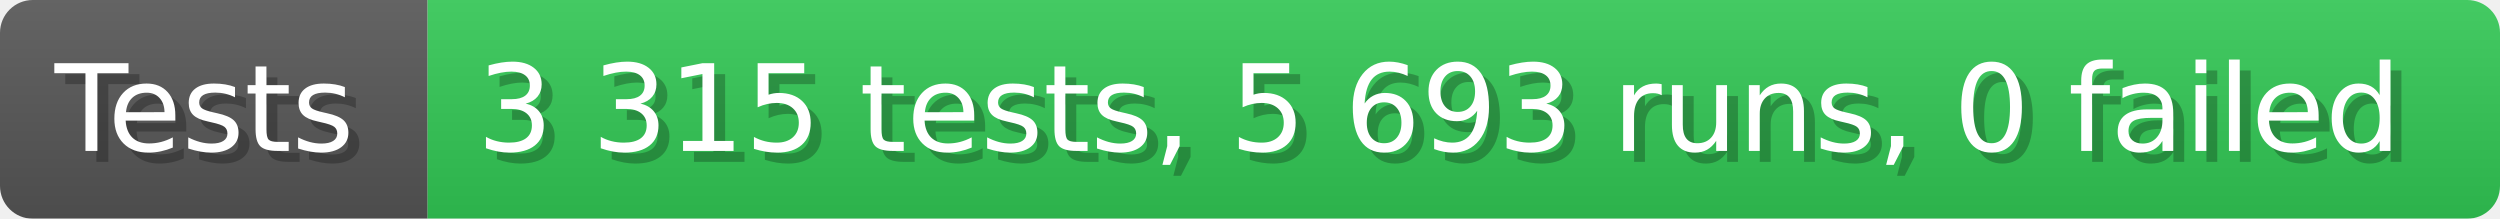
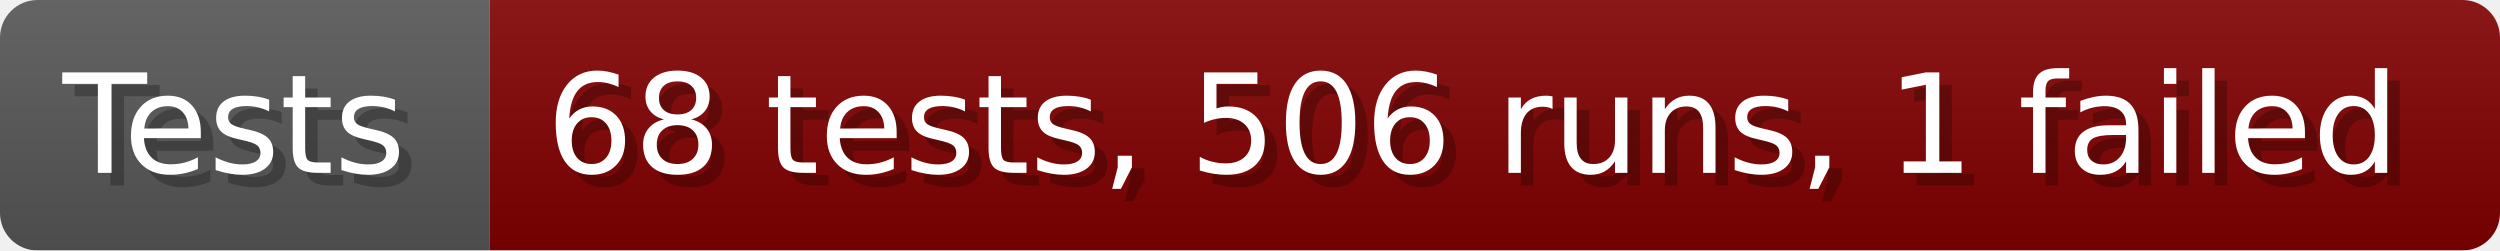
- <svg xmlns="http://www.w3.org/2000/svg" width="228.6" height="20" viewBox="0 0 2286 200" role="img" aria-label="Tests: 3 315 tests, 5 693 runs, 0 failed">
+ <svg xmlns="http://www.w3.org/2000/svg" width="199.6" height="20" viewBox="0 0 1996 200" role="img" aria-label="Tests: 68 tests, 506 runs, 1 failed">
  <linearGradient id="a" x2="0" y2="100%">
    <stop offset="0" stop-opacity=".1" stop-color="#EEE" />
    <stop offset="1" stop-opacity=".1" />
  </linearGradient>
  <mask id="m">
-     <rect width="2286" height="200" rx="30" fill="#FFF" />
+     <rect width="1996" height="200" rx="30" fill="#FFF" />
  </mask>
  <g mask="url(#m)">
    <rect width="391" height="200" fill="#555" />
-     <rect width="1895" height="200" fill="#31c653" x="391" />
-     <rect width="2286" height="200" fill="url(#a)" />
+     <rect width="1605" height="200" fill="#800000" x="391" />
+     <rect width="1996" height="200" fill="url(#a)" />
  </g>
  <g aria-hidden="true" fill="#fff" text-anchor="start" font-family="Verdana,DejaVu Sans,sans-serif" font-size="110">
    <text x="60" y="148" textLength="291" fill="#000" opacity="0.25">Tests</text>
    <text x="50" y="138" textLength="291">Tests</text>
-     <text x="446" y="148" textLength="1795" fill="#000" opacity="0.25">3 315 tests, 5 693 runs, 0 failed</text>
-     <text x="436" y="138" textLength="1795">3 315 tests, 5 693 runs, 0 failed</text>
+     <text x="446" y="148" textLength="1505" fill="#000" opacity="0.25">68 tests, 506 runs, 1 failed</text>
+     <text x="436" y="138" textLength="1505">68 tests, 506 runs, 1 failed</text>
  </g>
</svg>
